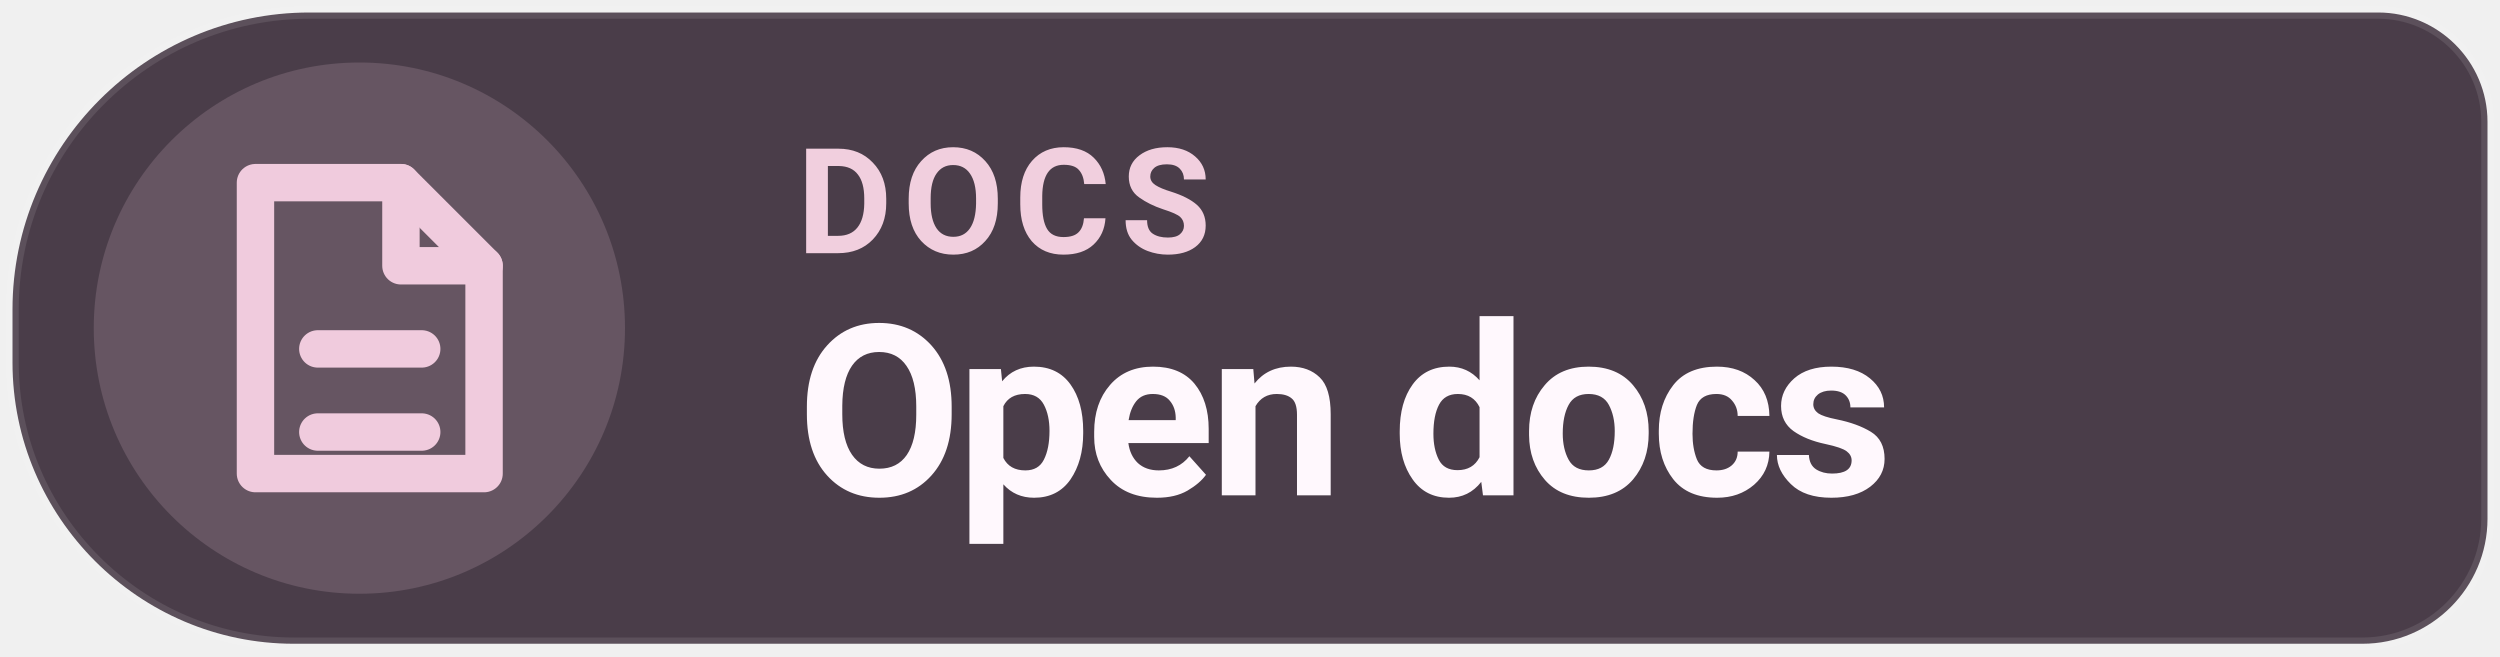
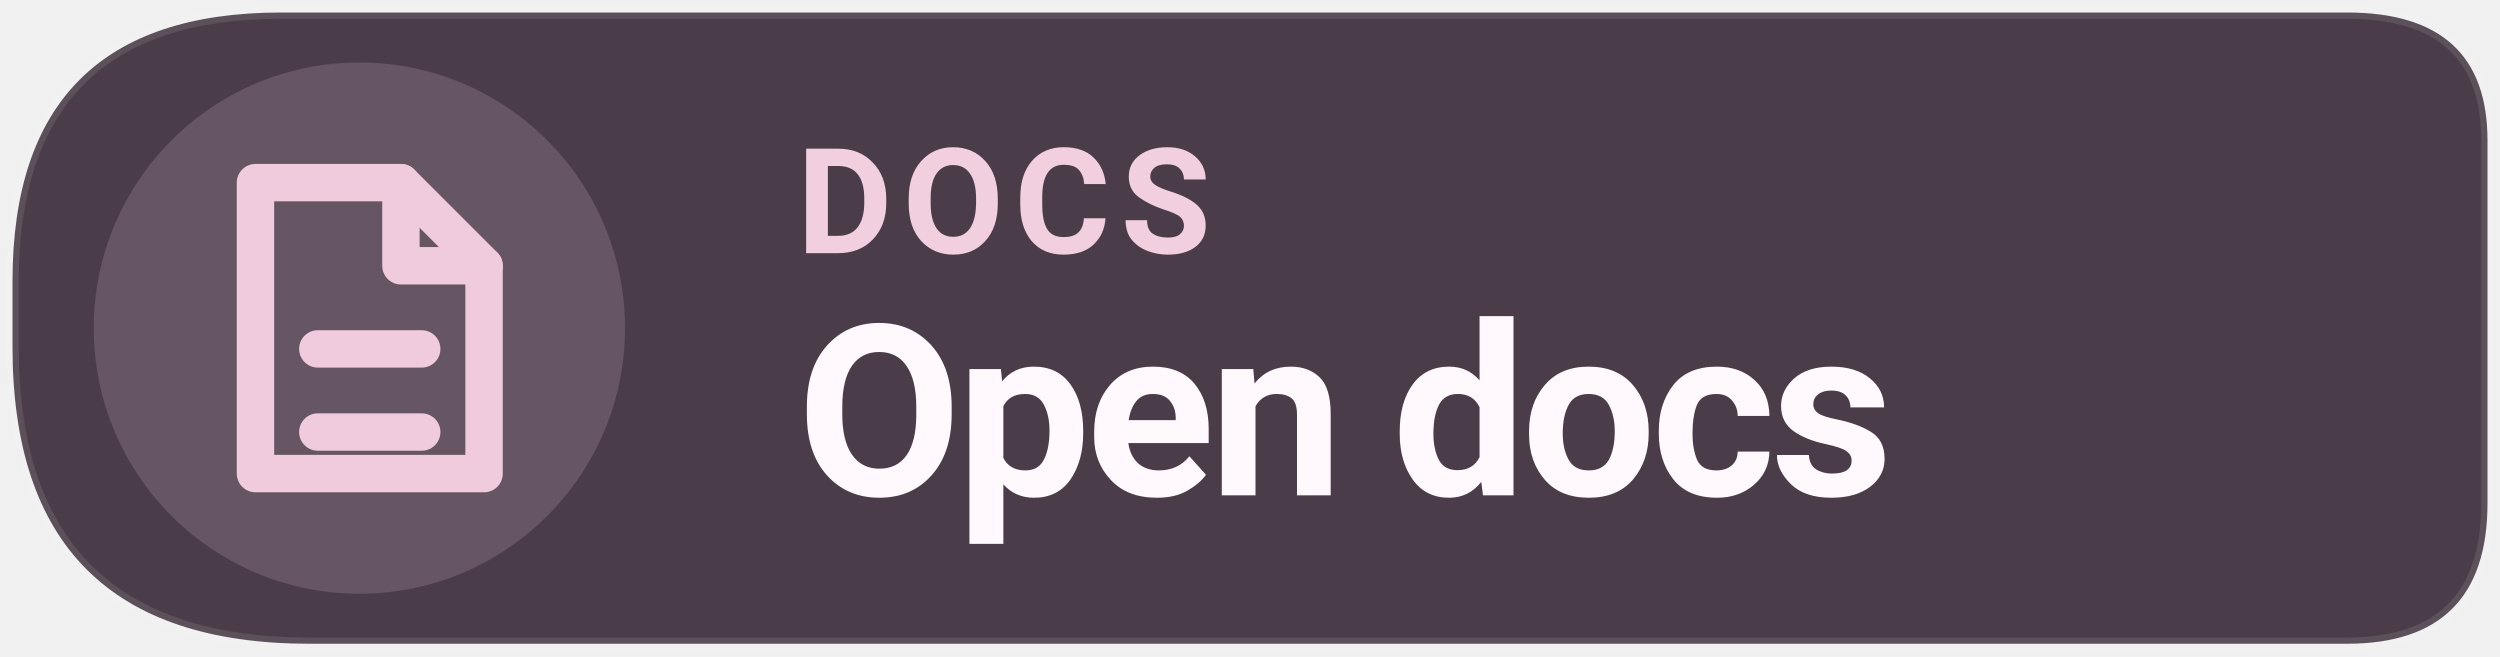
<svg xmlns="http://www.w3.org/2000/svg" width="126" height="33.075" viewBox="0 0 160 42" role="img" aria-label="Read Levyra documentation">
-   <path d="M 19.8 0.8 L 152.2 0.8 C 156.05 0.8 159.2 3.95 159.2 7.8 L 159.2 33.2 C 159.2 37.6 155.6 41.2 151.2 41.2 L 18.8 41.2 C 8.9 41.2 0.8 33.1 0.8 23.2 L 0.8 19.8 C 0.8 9.35 9.35 0.8 19.8 0.8 Z" fill="#4A3D49" />
+   <path d="M 18 0.8 H 150.2 Q 159.2 0.8 159.2 9 V 32.2 Q 159.2 41.2 150.2 41.2 H 19.8 Q .8 41.2 .8 22.2 V 18 Q .8 .8 18 .8 Z" fill="#4A3D49" />
  <circle cx="23" cy="21" r="17" fill="#F0CBDD" fill-opacity=".17" />
-   <path d="M 19.8 0.8 L 152.2 0.8 C 156.05 0.8 159.2 3.95 159.2 7.8 L 159.2 33.2 C 159.2 37.6 155.6 41.2 151.2 41.2 L 18.8 41.2 C 8.9 41.2 0.8 33.1 0.8 23.2 L 0.8 19.8 C 0.8 9.35 9.35 0.8 19.8 0.8 Z" fill="none" stroke="#FFFFFF" stroke-opacity=".10" stroke-width=".8" />/&gt;
+   <path d="M 18 0.8 H 150.2 Q 159.2 0.8 159.2 9 V 32.2 Q 159.2 41.2 150.2 41.2 H 19.8 Q .8 41.2 .8 22.2 V 18 Q .8 .8 18 .8 Z" fill="none" stroke="#FFFFFF" stroke-opacity=".10" stroke-width=".8" />/&gt;
<g transform="translate(23 21) scale(1.33)" style="color:#F0CBDD">
    <path d="M-5 -7 h7 l4 4 v10 h-11 Z" fill="none" stroke="currentColor" stroke-width="1.8" stroke-linejoin="round" />
    <path d="M2 -7 v4 h4 M-2 1 h5 M-2 5 h5" fill="none" stroke="currentColor" stroke-width="1.8" stroke-linecap="round" stroke-linejoin="round" />
  </g>
  <text x="51" y="16.2" fill="#F1CFDE" font-family="system-ui,-apple-system,'Segoe UI',Roboto,Arial,sans-serif" font-size="9.4" font-weight="670" letter-spacing=".65">DOCS</text>
  <text x="51" y="31.7" fill="#FFF8FD" font-family="system-ui,-apple-system,'Segoe UI',Roboto,Arial,sans-serif" font-size="15.3" font-weight="710" letter-spacing="-.35">Open docs</text>
</svg>
